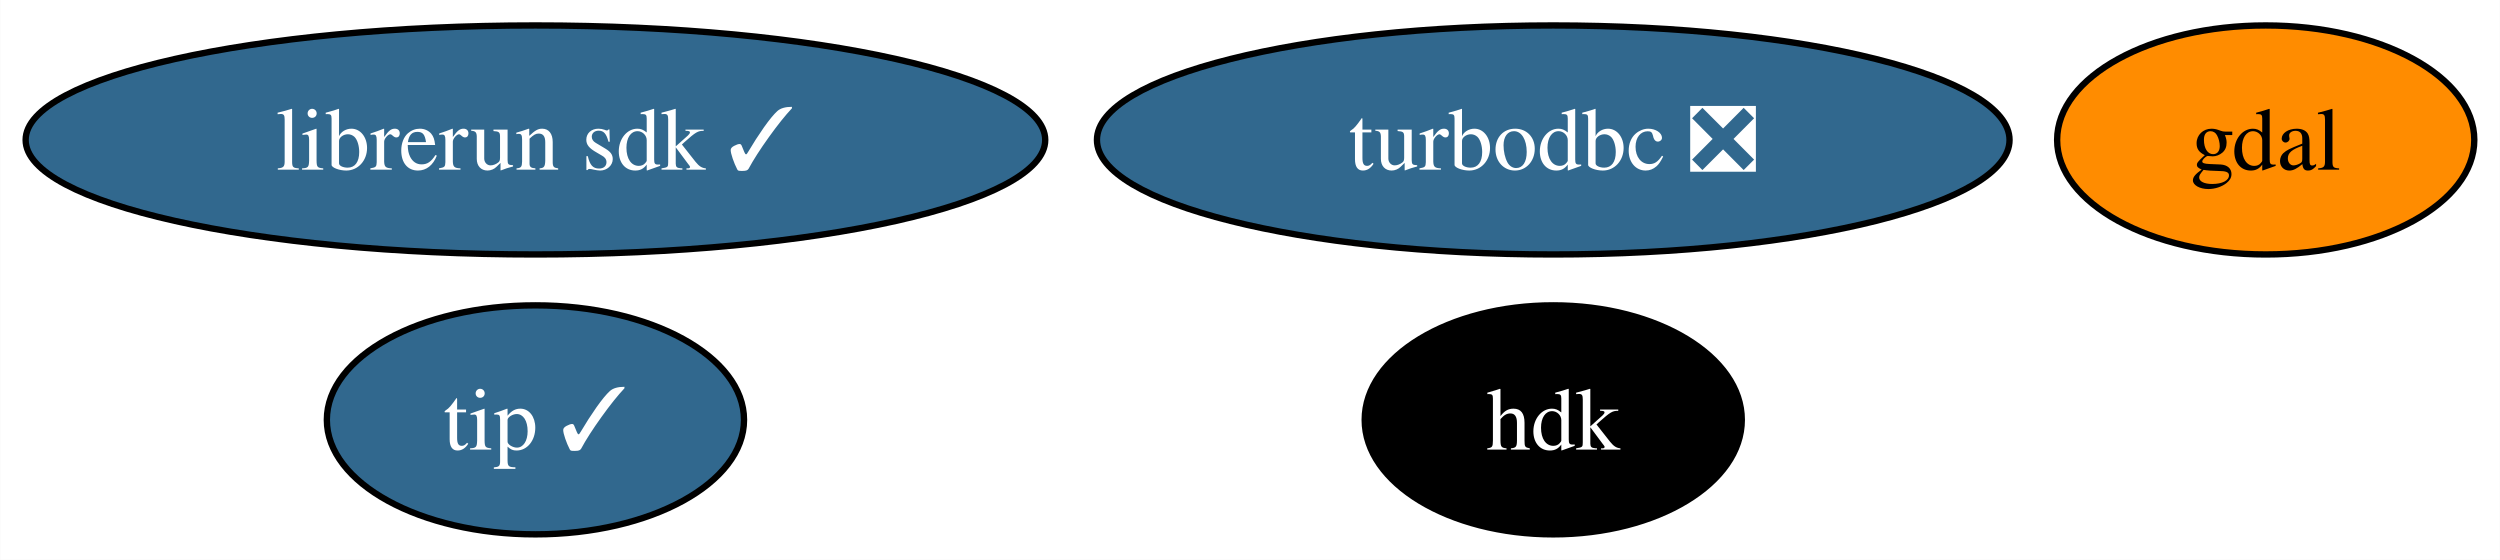
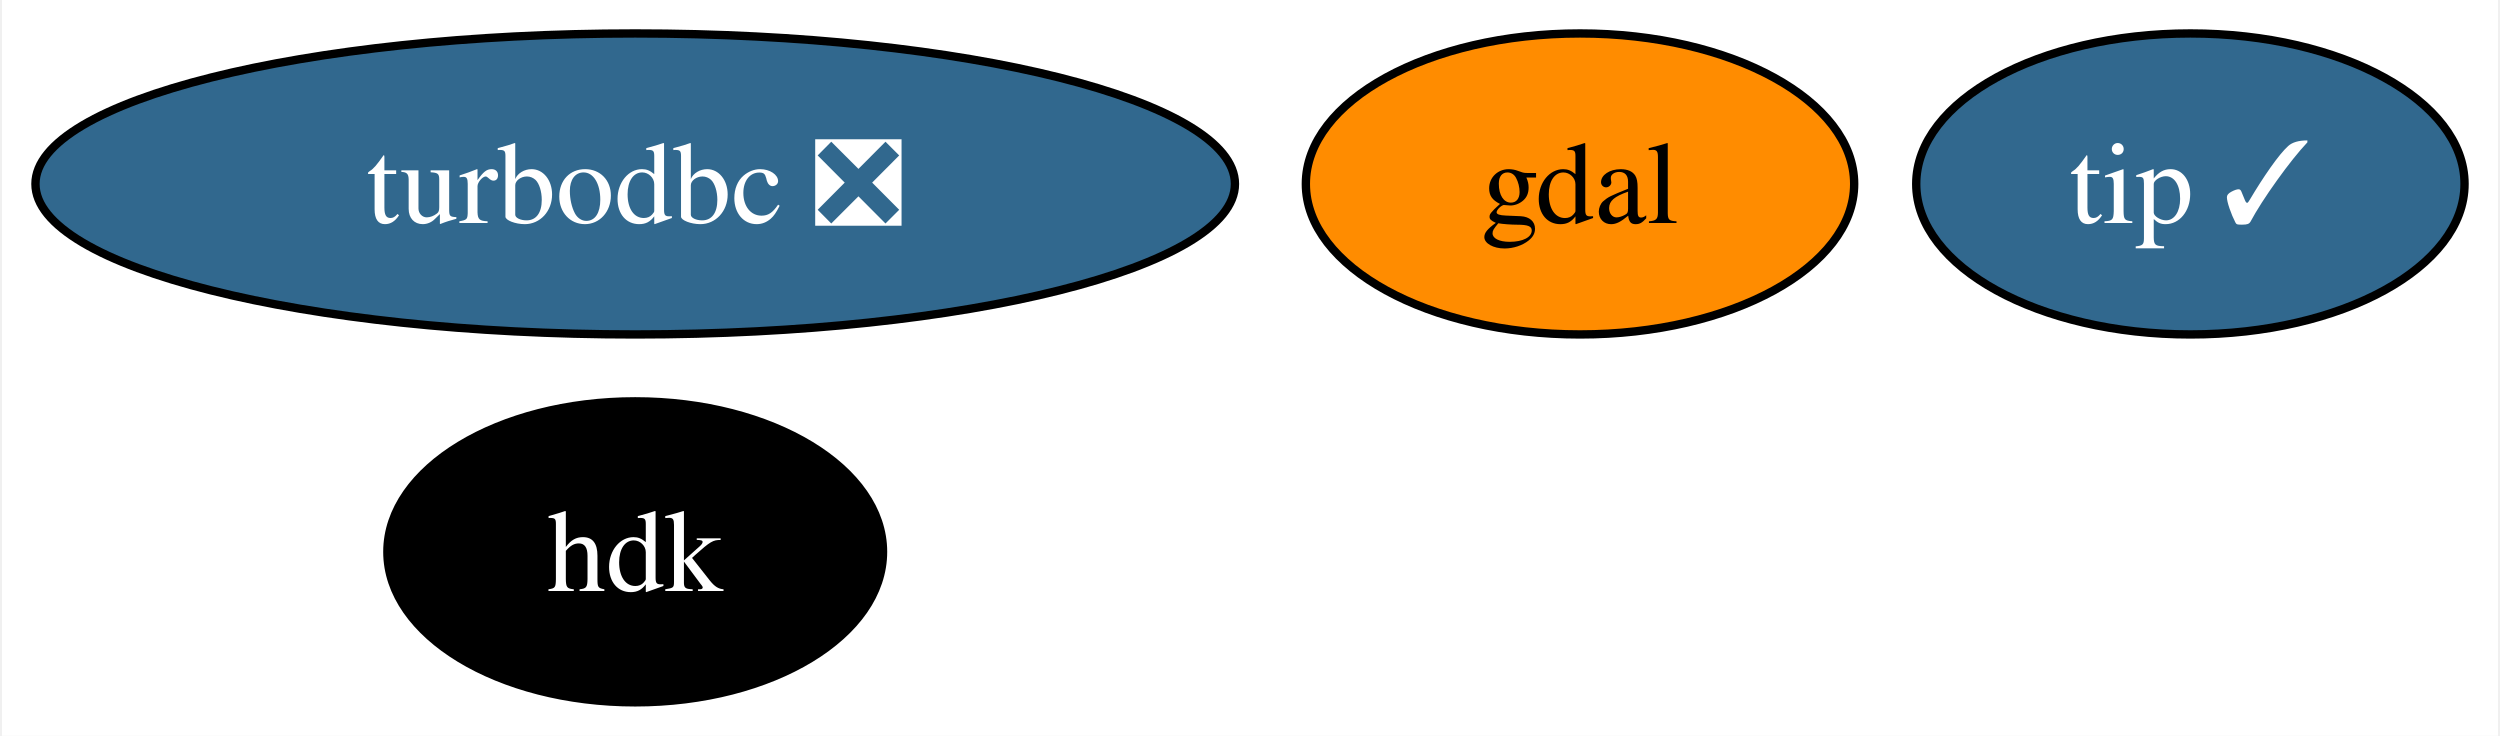
- <svg xmlns="http://www.w3.org/2000/svg" xmlns:xlink="http://www.w3.org/1999/xlink" width="393pt" height="88pt" viewBox="0.00 0.00 392.94 88.00">
+ <svg xmlns="http://www.w3.org/2000/svg" xmlns:xlink="http://www.w3.org/1999/xlink" width="299pt" height="88pt" viewBox="0.00 0.00 298.52 88.00">
  <g id="graph0" class="graph" transform="scale(1 1) rotate(0) translate(4 84)">
-     <polygon fill="white" stroke="none" points="-4,4 -4,-84 388.94,-84 388.94,4 -4,4" />
+     <polygon fill="white" stroke="none" points="-4,4 -4,-84 294.52,-84 294.52,4 -4,4" />
    <g id="node1" class="node">
      <g id="a_node1">
        <a xlink:href="https://github.com/conda-forge/gdal-feedstock" xlink:title="gdal">
-           <ellipse fill="#ff8c00" stroke="black" cx="352.14" cy="-62" rx="32.79" ry="18" />
-           <text text-anchor="middle" x="352.14" y="-57.33" font-family="Times,serif" font-size="14.00">gdal</text>
+           <ellipse fill="#ff8c00" stroke="black" cx="184.73" cy="-62" rx="32.79" ry="18" />
+           <text text-anchor="middle" x="184.73" y="-57.33" font-family="Times,serif" font-size="14.00">gdal</text>
        </a>
      </g>
    </g>
    <g id="node2" class="node">
      <g id="a_node2">
        <a xlink:href="https://github.com/conda-forge/turbodbc-feedstock/pull/121" xlink:title="turbodbc ❎">
-           <ellipse fill="#31688e" stroke="black" cx="240.14" cy="-62" rx="71.73" ry="18" />
-           <text text-anchor="middle" x="240.14" y="-57.33" font-family="Times,serif" font-size="14.00" fill="white">turbodbc ❎</text>
+           <ellipse fill="#31688e" stroke="black" cx="71.73" cy="-62" rx="71.73" ry="18" />
+           <text text-anchor="middle" x="71.73" y="-57.33" font-family="Times,serif" font-size="14.00" fill="white">turbodbc ❎</text>
        </a>
      </g>
    </g>
    <g id="node3" class="node">
      <g id="a_node3">
        <a xlink:href="https://github.com/conda-forge/hdk-feedstock" xlink:title="hdk">
-           <ellipse fill="#000000" stroke="black" cx="240.14" cy="-18" rx="29.64" ry="18" />
-           <text text-anchor="middle" x="240.14" y="-13.32" font-family="Times,serif" font-size="14.00" fill="white">hdk</text>
+           <ellipse fill="#000000" stroke="black" cx="71.73" cy="-18" rx="29.64" ry="18" />
+           <text text-anchor="middle" x="71.73" y="-13.32" font-family="Times,serif" font-size="14.00" fill="white">hdk</text>
        </a>
      </g>
    </g>
    <g id="node4" class="node">
      <g id="a_node4">
        <a xlink:href="https://github.com/conda-forge/tip-feedstock/pull/28" xlink:title="tip ✓">
-           <ellipse fill="#31688e" stroke="black" cx="80.14" cy="-18" rx="32.79" ry="18" />
-           <text text-anchor="middle" x="80.14" y="-13.32" font-family="Times,serif" font-size="14.00" fill="white">tip ✓</text>
-         </a>
-       </g>
-     </g>
-     <g id="node5" class="node">
-       <g id="a_node5">
-         <a xlink:href="https://github.com/conda-forge/librerun-sdk-feedstock/pull/7" xlink:title="librerun sdk ✓">
-           <ellipse fill="#31688e" stroke="black" cx="80.14" cy="-62" rx="80.14" ry="18" />
-           <text text-anchor="middle" x="80.14" y="-57.33" font-family="Times,serif" font-size="14.00" fill="white">librerun sdk ✓</text>
+           <ellipse fill="#31688e" stroke="black" cx="257.73" cy="-62" rx="32.79" ry="18" />
+           <text text-anchor="middle" x="257.73" y="-57.33" font-family="Times,serif" font-size="14.00" fill="white">tip ✓</text>
        </a>
      </g>
    </g>
  </g>
</svg>
